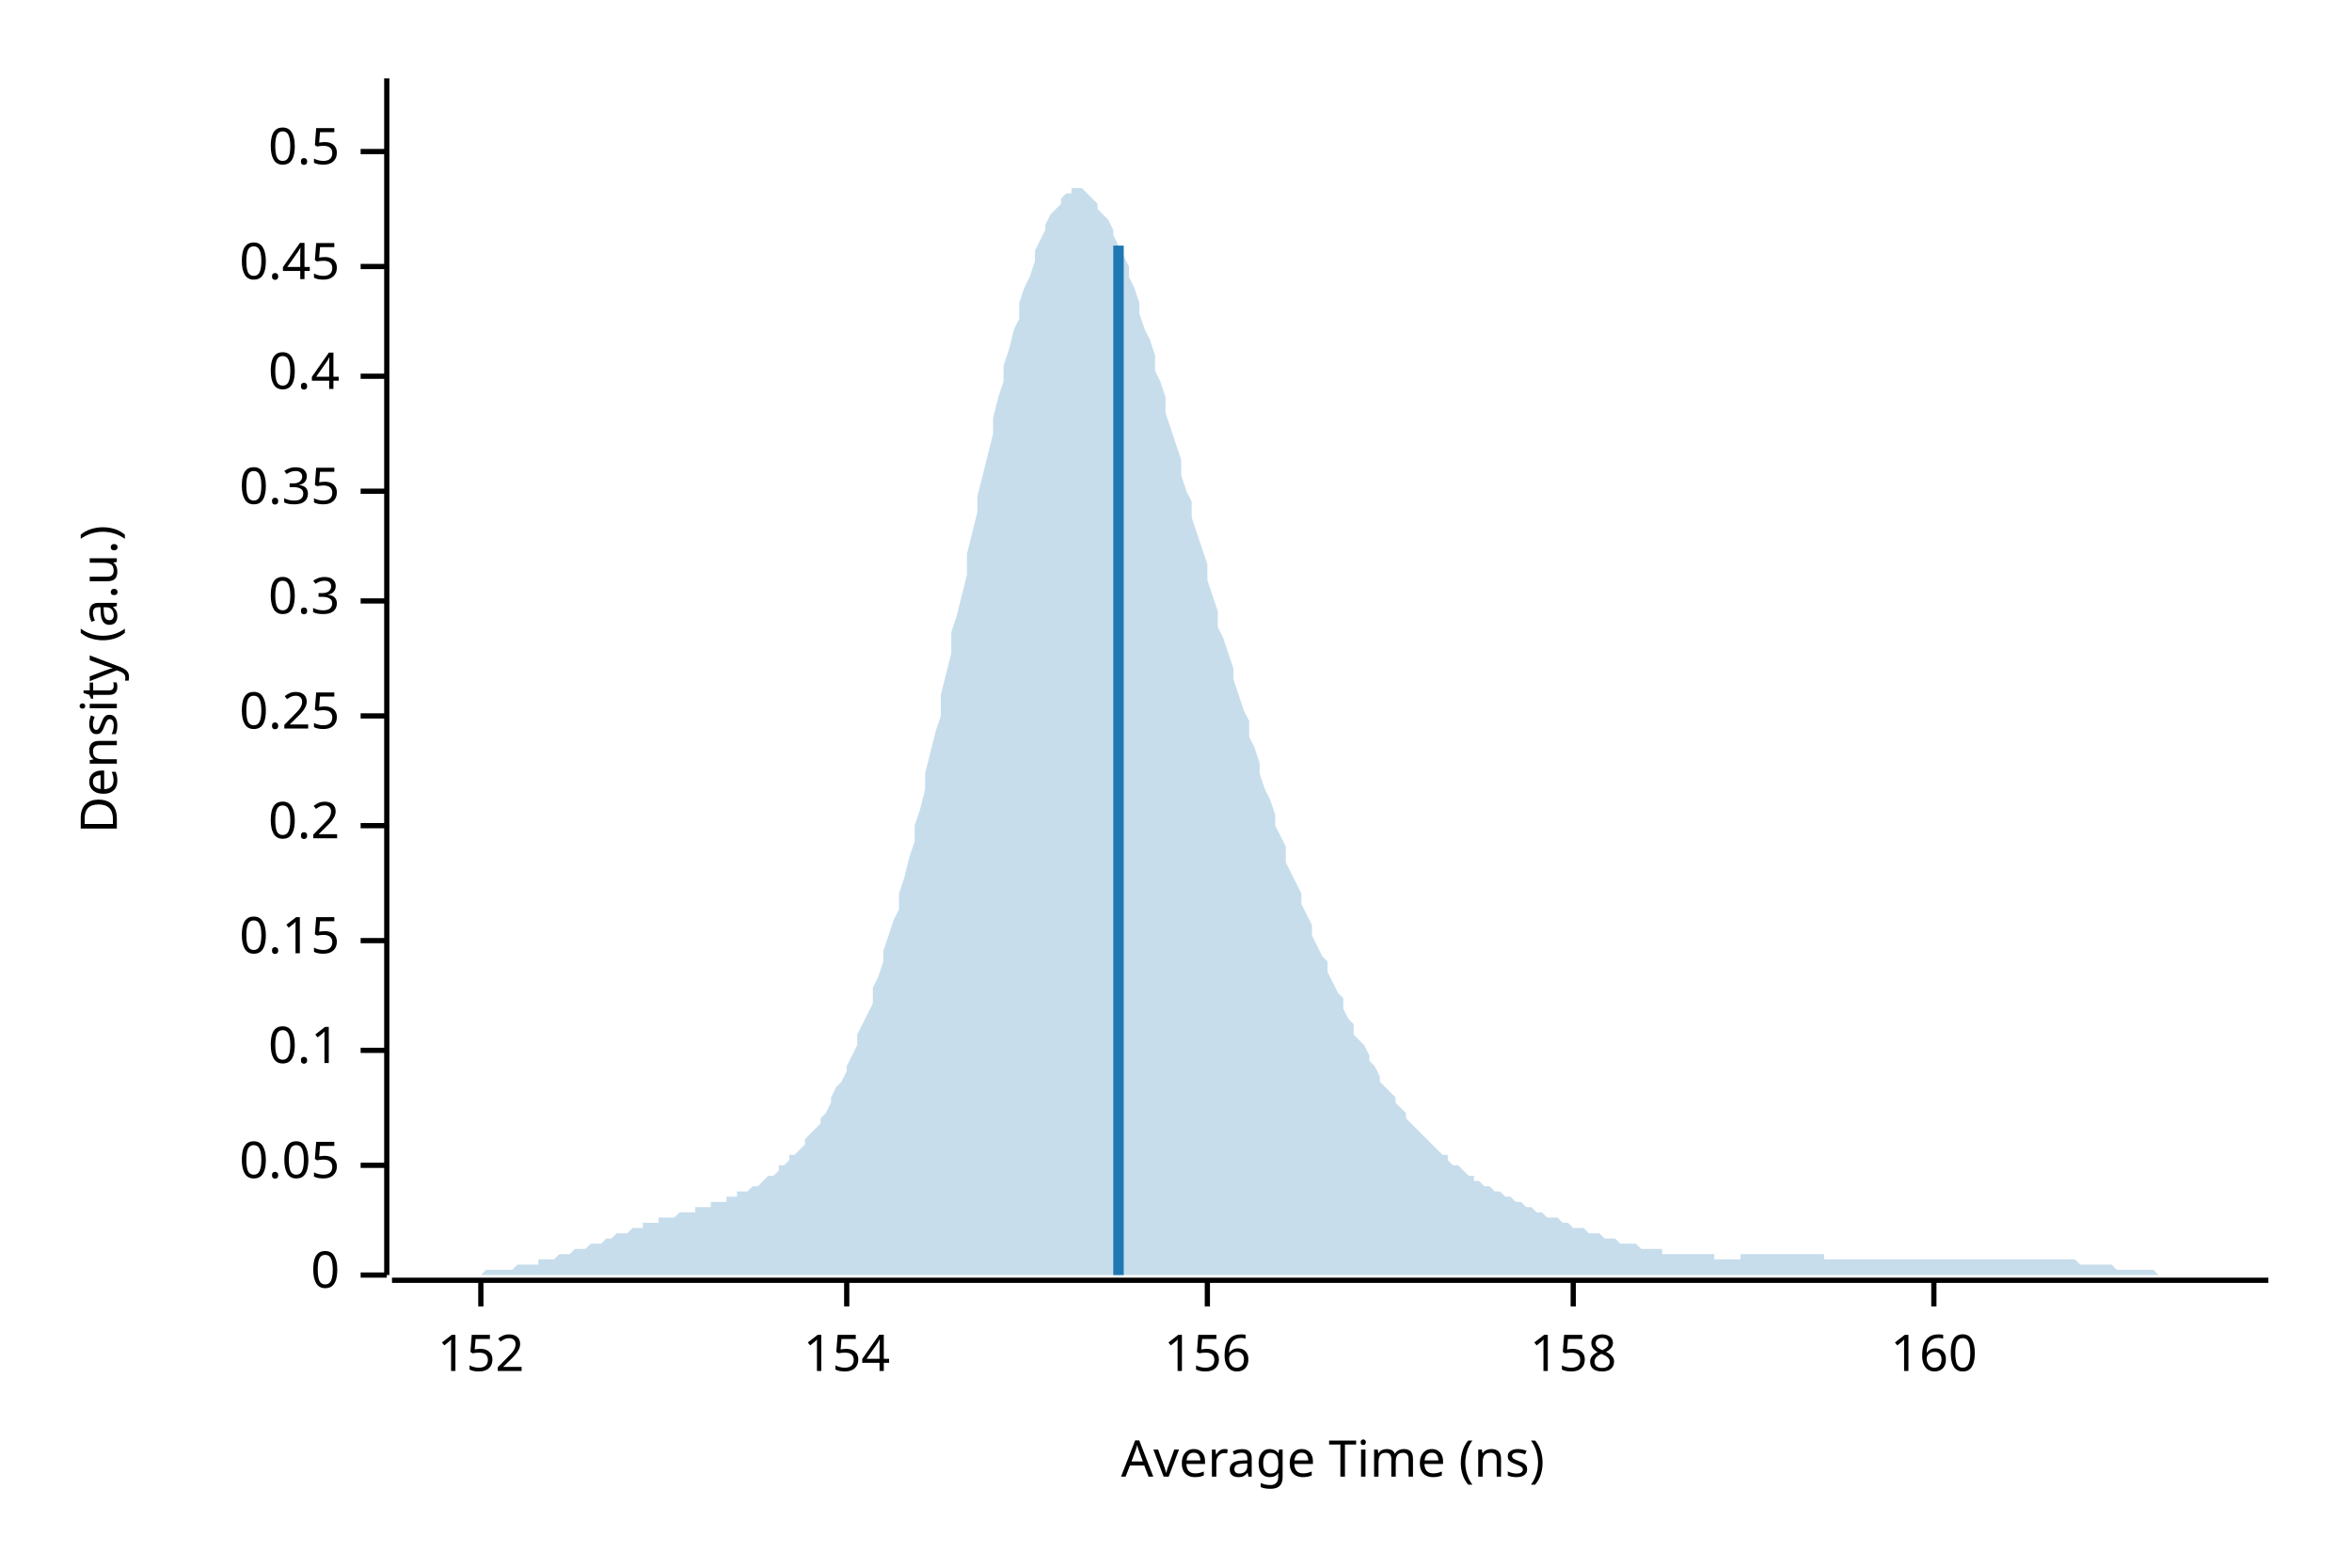
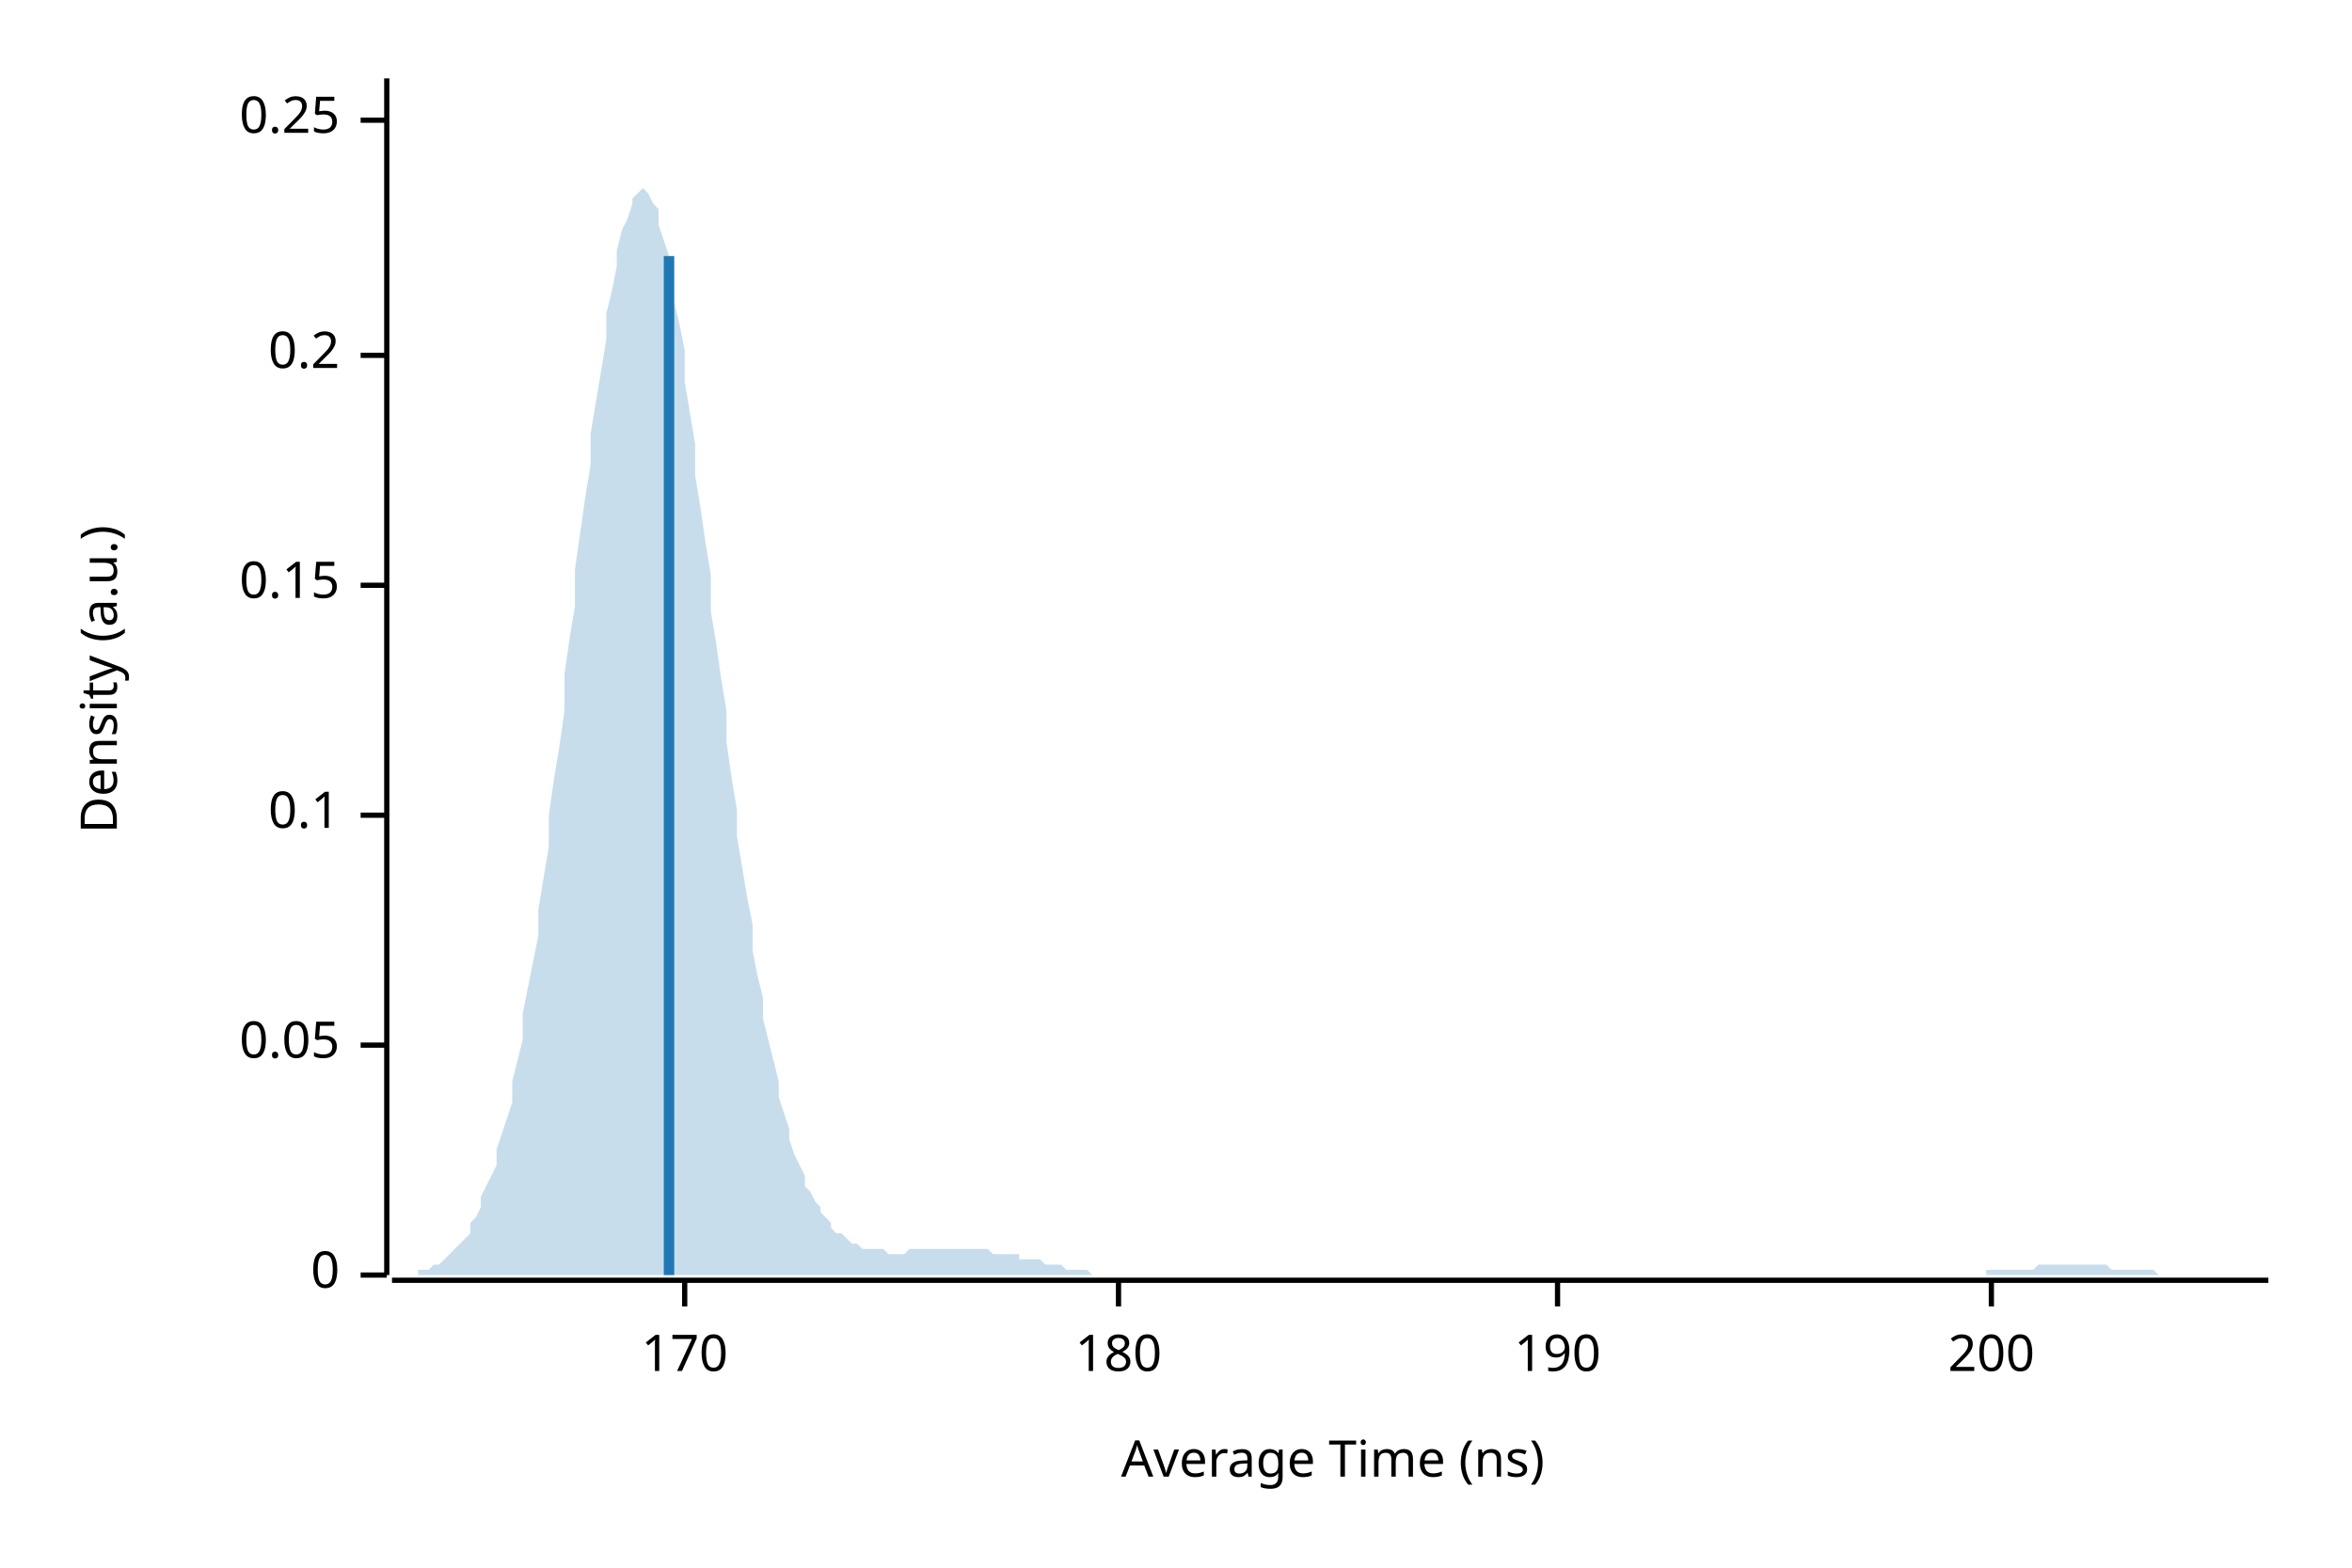
<svg xmlns="http://www.w3.org/2000/svg" width="450" height="300" viewBox="0 0 450 300">
  <text x="15" y="130" dy="0.76em" text-anchor="middle" font-family="sans-serif" font-size="9.677" opacity="1" fill="#000000" transform="rotate(270, 15, 130)">
Density (a.u.)
</text>
  <text x="255" y="285" dy="-0.5ex" text-anchor="middle" font-family="sans-serif" font-size="9.677" opacity="1" fill="#000000">
Average Time (ns)
</text>
  <polyline fill="none" opacity="1" stroke="#000000" stroke-width="1" points="74,15 74,244 " />
  <text x="65" y="244" dy="0.5ex" text-anchor="end" font-family="sans-serif" font-size="9.677" opacity="1" fill="#000000">
0
</text>
  <polyline fill="none" opacity="1" stroke="#000000" stroke-width="1" points="69,244 74,244 " />
-   <text x="65" y="223" dy="0.5ex" text-anchor="end" font-family="sans-serif" font-size="9.677" opacity="1" fill="#000000">
+   <text x="65" y="200" dy="0.5ex" text-anchor="end" font-family="sans-serif" font-size="9.677" opacity="1" fill="#000000">
0.05
</text>
-   <polyline fill="none" opacity="1" stroke="#000000" stroke-width="1" points="69,223 74,223 " />
-   <text x="65" y="201" dy="0.5ex" text-anchor="end" font-family="sans-serif" font-size="9.677" opacity="1" fill="#000000">
+   <polyline fill="none" opacity="1" stroke="#000000" stroke-width="1" points="69,200 74,200 " />
+   <text x="65" y="156" dy="0.5ex" text-anchor="end" font-family="sans-serif" font-size="9.677" opacity="1" fill="#000000">
0.1
</text>
-   <polyline fill="none" opacity="1" stroke="#000000" stroke-width="1" points="69,201 74,201 " />
-   <text x="65" y="180" dy="0.5ex" text-anchor="end" font-family="sans-serif" font-size="9.677" opacity="1" fill="#000000">
+   <polyline fill="none" opacity="1" stroke="#000000" stroke-width="1" points="69,156 74,156 " />
+   <text x="65" y="112" dy="0.5ex" text-anchor="end" font-family="sans-serif" font-size="9.677" opacity="1" fill="#000000">
0.15
</text>
-   <polyline fill="none" opacity="1" stroke="#000000" stroke-width="1" points="69,180 74,180 " />
-   <text x="65" y="158" dy="0.5ex" text-anchor="end" font-family="sans-serif" font-size="9.677" opacity="1" fill="#000000">
+   <polyline fill="none" opacity="1" stroke="#000000" stroke-width="1" points="69,112 74,112 " />
+   <text x="65" y="68" dy="0.5ex" text-anchor="end" font-family="sans-serif" font-size="9.677" opacity="1" fill="#000000">
0.2
</text>
-   <polyline fill="none" opacity="1" stroke="#000000" stroke-width="1" points="69,158 74,158 " />
-   <text x="65" y="137" dy="0.5ex" text-anchor="end" font-family="sans-serif" font-size="9.677" opacity="1" fill="#000000">
+   <polyline fill="none" opacity="1" stroke="#000000" stroke-width="1" points="69,68 74,68 " />
+   <text x="65" y="23" dy="0.5ex" text-anchor="end" font-family="sans-serif" font-size="9.677" opacity="1" fill="#000000">
0.25
</text>
-   <polyline fill="none" opacity="1" stroke="#000000" stroke-width="1" points="69,137 74,137 " />
-   <text x="65" y="115" dy="0.5ex" text-anchor="end" font-family="sans-serif" font-size="9.677" opacity="1" fill="#000000">
- 0.3
+   <polyline fill="none" opacity="1" stroke="#000000" stroke-width="1" points="69,23 74,23 " />
+   <polyline fill="none" opacity="1" stroke="#000000" stroke-width="1" points="75,245 434,245 " />
+   <text x="131" y="255" dy="0.76em" text-anchor="middle" font-family="sans-serif" font-size="9.677" opacity="1" fill="#000000">
+ 170
</text>
-   <polyline fill="none" opacity="1" stroke="#000000" stroke-width="1" points="69,115 74,115 " />
-   <text x="65" y="94" dy="0.5ex" text-anchor="end" font-family="sans-serif" font-size="9.677" opacity="1" fill="#000000">
- 0.35
+   <polyline fill="none" opacity="1" stroke="#000000" stroke-width="1" points="131,245 131,250 " />
+   <text x="214" y="255" dy="0.76em" text-anchor="middle" font-family="sans-serif" font-size="9.677" opacity="1" fill="#000000">
+ 180
</text>
-   <polyline fill="none" opacity="1" stroke="#000000" stroke-width="1" points="69,94 74,94 " />
-   <text x="65" y="72" dy="0.5ex" text-anchor="end" font-family="sans-serif" font-size="9.677" opacity="1" fill="#000000">
- 0.4
+   <polyline fill="none" opacity="1" stroke="#000000" stroke-width="1" points="214,245 214,250 " />
+   <text x="298" y="255" dy="0.76em" text-anchor="middle" font-family="sans-serif" font-size="9.677" opacity="1" fill="#000000">
+ 190
</text>
-   <polyline fill="none" opacity="1" stroke="#000000" stroke-width="1" points="69,72 74,72 " />
-   <text x="65" y="51" dy="0.5ex" text-anchor="end" font-family="sans-serif" font-size="9.677" opacity="1" fill="#000000">
- 0.45
+   <polyline fill="none" opacity="1" stroke="#000000" stroke-width="1" points="298,245 298,250 " />
+   <text x="381" y="255" dy="0.76em" text-anchor="middle" font-family="sans-serif" font-size="9.677" opacity="1" fill="#000000">
+ 200
</text>
-   <polyline fill="none" opacity="1" stroke="#000000" stroke-width="1" points="69,51 74,51 " />
-   <text x="65" y="29" dy="0.5ex" text-anchor="end" font-family="sans-serif" font-size="9.677" opacity="1" fill="#000000">
- 0.5
- </text>
-   <polyline fill="none" opacity="1" stroke="#000000" stroke-width="1" points="69,29 74,29 " />
-   <polyline fill="none" opacity="1" stroke="#000000" stroke-width="1" points="75,245 434,245 " />
-   <text x="92" y="255" dy="0.76em" text-anchor="middle" font-family="sans-serif" font-size="9.677" opacity="1" fill="#000000">
- 152
- </text>
-   <polyline fill="none" opacity="1" stroke="#000000" stroke-width="1" points="92,245 92,250 " />
-   <text x="162" y="255" dy="0.76em" text-anchor="middle" font-family="sans-serif" font-size="9.677" opacity="1" fill="#000000">
- 154
- </text>
-   <polyline fill="none" opacity="1" stroke="#000000" stroke-width="1" points="162,245 162,250 " />
-   <text x="231" y="255" dy="0.76em" text-anchor="middle" font-family="sans-serif" font-size="9.677" opacity="1" fill="#000000">
- 156
- </text>
-   <polyline fill="none" opacity="1" stroke="#000000" stroke-width="1" points="231,245 231,250 " />
-   <text x="301" y="255" dy="0.76em" text-anchor="middle" font-family="sans-serif" font-size="9.677" opacity="1" fill="#000000">
- 158
- </text>
-   <polyline fill="none" opacity="1" stroke="#000000" stroke-width="1" points="301,245 301,250 " />
-   <text x="370" y="255" dy="0.76em" text-anchor="middle" font-family="sans-serif" font-size="9.677" opacity="1" fill="#000000">
- 160
- </text>
-   <polyline fill="none" opacity="1" stroke="#000000" stroke-width="1" points="370,245 370,250 " />
-   <polygon opacity="0.25" fill="#1F78B4" points="75,244 75,244 76,244 77,244 77,244 78,244 79,244 80,244 80,244 81,244 82,244 82,244 83,244 84,244 85,244 85,244 86,244 87,244 87,244 88,244 89,244 90,244 90,244 91,244 92,244 92,244 93,243 94,243 95,243 95,243 96,243 97,243 98,243 98,243 99,242 100,242 100,242 101,242 102,242 103,242 103,241 104,241 105,241 105,241 106,241 107,240 108,240 108,240 109,240 110,239 110,239 111,239 112,239 113,238 113,238 114,238 115,238 116,237 116,237 117,237 118,236 118,236 119,236 120,236 121,235 121,235 122,235 123,235 123,234 124,234 125,234 126,234 126,233 127,233 128,233 128,233 129,233 130,232 131,232 131,232 132,232 133,232 133,231 134,231 135,231 136,231 136,230 137,230 138,230 139,230 139,229 140,229 141,229 141,228 142,228 143,228 144,227 144,227 145,227 146,226 146,226 147,225 148,225 149,224 149,223 150,223 151,222 151,221 152,221 153,220 154,219 154,218 155,217 156,216 157,215 157,214 158,213 159,211 159,210 160,208 161,207 162,205 162,204 163,202 164,200 164,198 165,196 166,194 167,192 167,189 168,187 169,184 169,182 170,179 171,176 172,174 172,171 173,168 174,164 175,161 175,158 176,155 177,151 177,148 178,144 179,140 180,137 180,133 181,129 182,125 182,121 183,118 184,114 185,110 185,106 186,102 187,98 187,95 188,91 189,87 190,83 190,80 191,76 192,73 192,70 193,67 194,63 195,61 195,58 196,55 197,53 198,50 198,48 199,46 200,44 200,43 201,41 202,40 203,39 203,38 204,37 205,37 205,36 206,36 207,36 208,37 208,37 209,38 210,39 210,40 211,41 212,42 213,44 213,45 214,47 215,49 216,51 216,53 217,55 218,58 218,60 219,63 220,65 221,68 221,71 222,73 223,76 223,79 224,82 225,85 226,88 226,91 227,94 228,96 228,99 229,102 230,105 231,108 231,111 232,114 233,117 233,120 234,122 235,125 236,128 236,130 237,133 238,136 239,138 239,141 240,143 241,146 241,148 242,151 243,153 244,156 244,158 245,160 246,162 246,165 247,167 248,169 249,171 249,173 250,175 251,177 251,179 252,181 253,183 254,184 254,186 255,188 256,190 257,191 257,193 258,195 259,196 259,198 260,199 261,200 262,202 262,203 263,204 264,206 264,207 265,208 266,209 267,210 267,211 268,212 269,213 269,214 270,215 271,216 272,217 272,217 273,218 274,219 275,220 275,220 276,221 277,221 277,222 278,223 279,223 280,224 280,224 281,225 282,225 282,226 283,226 284,227 285,227 285,227 286,228 287,228 287,228 288,229 289,229 290,230 290,230 291,230 292,231 292,231 293,231 294,232 295,232 295,232 296,233 297,233 298,233 298,233 299,234 300,234 300,234 301,235 302,235 303,235 303,235 304,236 305,236 305,236 306,236 307,237 308,237 308,237 309,237 310,238 310,238 311,238 312,238 313,238 313,238 314,239 315,239 316,239 316,239 317,239 318,239 318,240 319,240 320,240 321,240 321,240 322,240 323,240 323,240 324,240 325,240 326,240 326,240 327,240 328,240 328,241 329,241 330,241 331,241 331,241 332,241 333,241 333,240 334,240 335,240 336,240 336,240 337,240 338,240 339,240 339,240 340,240 341,240 341,240 342,240 343,240 344,240 344,240 345,240 346,240 346,240 347,240 348,240 349,240 349,241 350,241 351,241 351,241 352,241 353,241 354,241 354,241 355,241 356,241 357,241 357,241 358,241 359,241 359,241 360,241 361,241 362,241 362,241 363,241 364,241 364,241 365,241 366,241 367,241 367,241 368,241 369,241 369,241 370,241 371,241 372,241 372,241 373,241 374,241 375,241 375,241 376,241 377,241 377,241 378,241 379,241 380,241 380,241 381,241 382,241 382,241 383,241 384,241 385,241 385,241 386,241 387,241 387,241 388,241 389,241 390,241 390,241 391,241 392,241 392,241 393,241 394,241 395,241 395,241 396,241 397,241 398,242 398,242 399,242 400,242 400,242 401,242 402,242 403,242 403,242 404,242 405,243 405,243 406,243 407,243 408,243 408,243 409,243 410,243 410,243 411,243 412,243 413,244 413,244 414,244 415,244 416,244 416,244 417,244 418,244 418,244 419,244 420,244 421,244 421,244 422,244 423,244 423,244 424,244 425,244 426,244 426,244 427,244 428,244 428,244 429,244 430,244 431,244 431,244 432,244 433,244 434,244 434,244 75,244 " />
-   <polyline fill="none" opacity="1" stroke="#1F78B4" stroke-width="2" points="214,244 214,47 " />
+   <polyline fill="none" opacity="1" stroke="#000000" stroke-width="1" points="381,245 381,250 " />
+   <polygon opacity="0.25" fill="#1F78B4" points="75,244 75,244 76,244 77,244 77,244 78,244 79,244 80,244 80,243 81,243 82,243 82,243 83,242 84,242 85,241 85,241 86,240 87,239 87,239 88,238 89,237 90,236 90,234 91,233 92,231 92,229 93,227 94,225 95,223 95,220 96,217 97,214 98,211 98,207 99,203 100,199 100,194 101,189 102,184 103,179 103,174 104,168 105,162 105,156 106,149 107,143 108,136 108,129 109,122 110,116 110,109 111,102 112,95 113,89 113,83 114,77 115,71 116,65 116,60 117,56 118,51 118,48 119,44 120,42 121,39 121,38 122,37 123,36 123,36 124,37 125,39 126,40 126,43 127,46 128,49 128,53 129,58 130,62 131,67 131,73 132,79 133,85 133,91 134,97 135,104 136,110 136,117 137,123 138,130 139,136 139,142 140,149 141,155 141,160 142,166 143,172 144,177 144,182 145,187 146,191 146,195 147,199 148,203 149,207 149,210 150,213 151,216 151,218 152,221 153,223 154,225 154,227 155,228 156,230 157,231 157,232 158,233 159,234 159,235 160,236 161,236 162,237 162,237 163,238 164,238 164,238 165,239 166,239 167,239 167,239 168,239 169,239 169,239 170,240 171,240 172,240 172,240 173,240 174,239 175,239 175,239 176,239 177,239 177,239 178,239 179,239 180,239 180,239 181,239 182,239 182,239 183,239 184,239 185,239 185,239 186,239 187,239 187,239 188,239 189,239 190,240 190,240 191,240 192,240 192,240 193,240 194,240 195,240 195,241 196,241 197,241 198,241 198,241 199,241 200,242 200,242 201,242 202,242 203,242 203,242 204,243 205,243 205,243 206,243 207,243 208,243 208,243 209,244 210,244 210,244 211,244 212,244 213,244 213,244 214,244 215,244 216,244 216,244 217,244 218,244 218,244 219,244 220,244 221,244 221,244 222,244 223,244 223,244 224,244 225,244 226,244 226,244 227,244 228,244 228,244 229,244 230,244 231,244 231,244 232,244 233,244 233,244 234,244 235,244 236,244 236,244 237,244 238,244 239,244 239,244 240,244 241,244 241,244 242,244 243,244 244,244 244,244 245,244 246,244 246,244 247,244 248,244 249,244 249,244 250,244 251,244 251,244 252,244 253,244 254,244 254,244 255,244 256,244 257,244 257,244 258,244 259,244 259,244 260,244 261,244 262,244 262,244 263,244 264,244 264,244 265,244 266,244 267,244 267,244 268,244 269,244 269,244 270,244 271,244 272,244 272,244 273,244 274,244 275,244 275,244 276,244 277,244 277,244 278,244 279,244 280,244 280,244 281,244 282,244 282,244 283,244 284,244 285,244 285,244 286,244 287,244 287,244 288,244 289,244 290,244 290,244 291,244 292,244 292,244 293,244 294,244 295,244 295,244 296,244 297,244 298,244 298,244 299,244 300,244 300,244 301,244 302,244 303,244 303,244 304,244 305,244 305,244 306,244 307,244 308,244 308,244 309,244 310,244 310,244 311,244 312,244 313,244 313,244 314,244 315,244 316,244 316,244 317,244 318,244 318,244 319,244 320,244 321,244 321,244 322,244 323,244 323,244 324,244 325,244 326,244 326,244 327,244 328,244 328,244 329,244 330,244 331,244 331,244 332,244 333,244 333,244 334,244 335,244 336,244 336,244 337,244 338,244 339,244 339,244 340,244 341,244 341,244 342,244 343,244 344,244 344,244 345,244 346,244 346,244 347,244 348,244 349,244 349,244 350,244 351,244 351,244 352,244 353,244 354,244 354,244 355,244 356,244 357,244 357,244 358,244 359,244 359,244 360,244 361,244 362,244 362,244 363,244 364,244 364,244 365,244 366,244 367,244 367,244 368,244 369,244 369,244 370,244 371,244 372,244 372,244 373,244 374,244 375,244 375,244 376,244 377,244 377,244 378,244 379,244 380,244 380,243 381,243 382,243 382,243 383,243 384,243 385,243 385,243 386,243 387,243 387,243 388,243 389,243 390,242 390,242 391,242 392,242 392,242 393,242 394,242 395,242 395,242 396,242 397,242 398,242 398,242 399,242 400,242 400,242 401,242 402,242 403,242 403,242 404,243 405,243 405,243 406,243 407,243 408,243 408,243 409,243 410,243 410,243 411,243 412,243 413,244 413,244 414,244 415,244 416,244 416,244 417,244 418,244 418,244 419,244 420,244 421,244 421,244 422,244 423,244 423,244 424,244 425,244 426,244 426,244 427,244 428,244 428,244 429,244 430,244 431,244 431,244 432,244 433,244 434,244 434,244 75,244 " />
+   <polyline fill="none" opacity="1" stroke="#1F78B4" stroke-width="2" points="128,244 128,49 " />
</svg>
